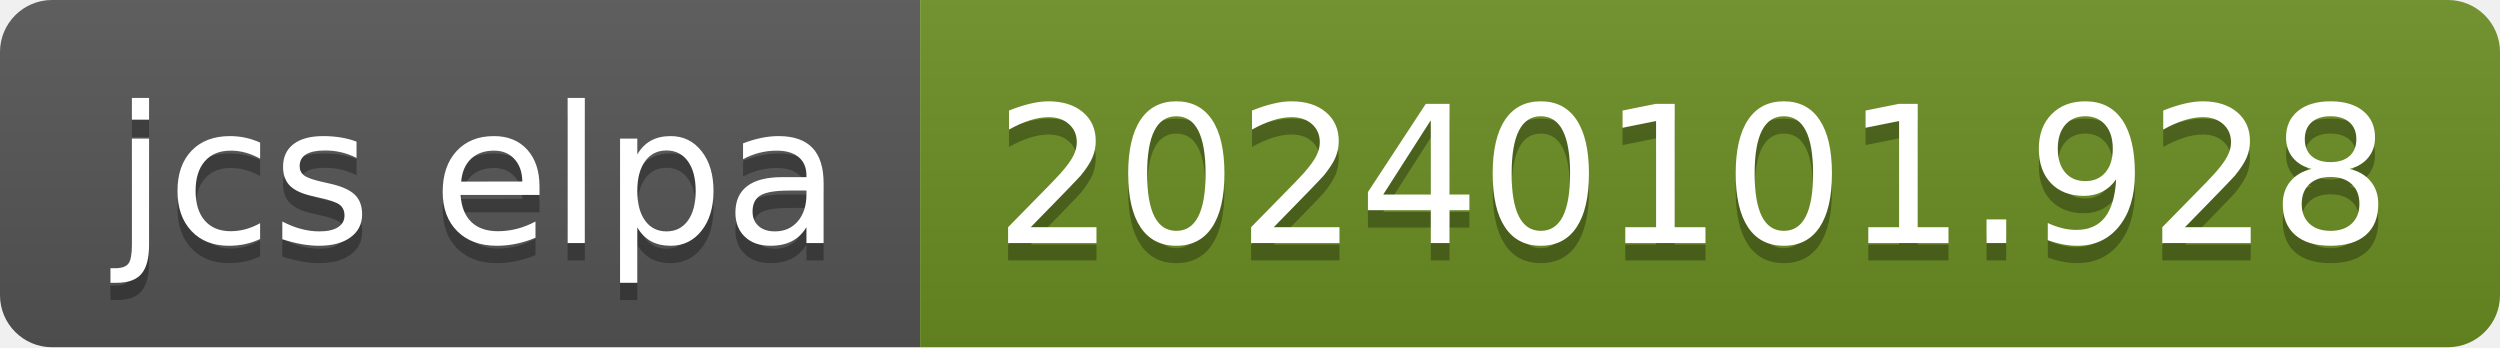
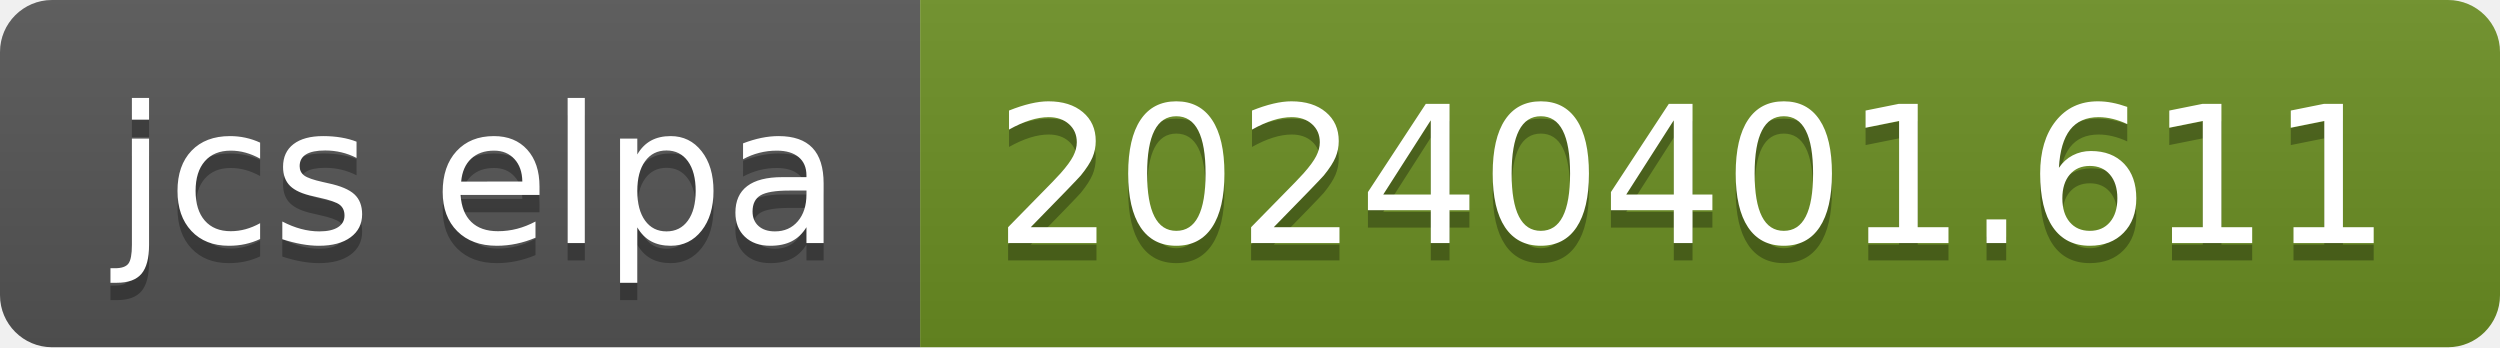
- <svg xmlns="http://www.w3.org/2000/svg" width="144" height="20" role="img" aria-label="jcs elpa: 20240101.928">
+ <svg xmlns="http://www.w3.org/2000/svg" width="144" height="20" role="img" aria-label="jcs elpa: 20240401.611">
  <linearGradient id="s" x2="0" y2="100%">
    <stop offset="0" stop-color="#bbb" stop-opacity=".1" />
    <stop offset="1" stop-opacity=".1" />
  </linearGradient>
  <clipPath id="r">
    <rect width="144" height="20" rx="3" fill="#fff" />
  </clipPath>
  <g clip-path="url(#r)">
    <rect width="53" height="20" fill="#555" />
    <rect x="53" width="91" height="20" fill="#6b8e23" />
    <rect width="144" height="20" fill="url(#s)" />
  </g>
  <g fill="#fff" text-anchor="middle" font-family="Verdana,Geneva,DejaVu Sans,sans-serif" text-rendering="geometricPrecision" font-size="110">
    <text aria-hidden="true" x="275" y="150" fill="#010101" fill-opacity=".3" transform="scale(.1)" textLength="430">jcs elpa</text>
    <text x="275" y="140" transform="scale(.1)" fill="#fff" textLength="430">jcs elpa</text>
-     <text aria-hidden="true" x="975" y="150" fill="#010101" fill-opacity=".3" transform="scale(.1)" textLength="810">20240101.928</text>
-     <text x="975" y="140" transform="scale(.1)" fill="#fff" textLength="810">20240101.928</text>
+     <text aria-hidden="true" x="975" y="150" fill="#010101" fill-opacity=".3" transform="scale(.1)" textLength="810">20240401.611</text>
+     <text x="975" y="140" transform="scale(.1)" fill="#fff" textLength="810">20240401.611</text>
  </g>
</svg>
